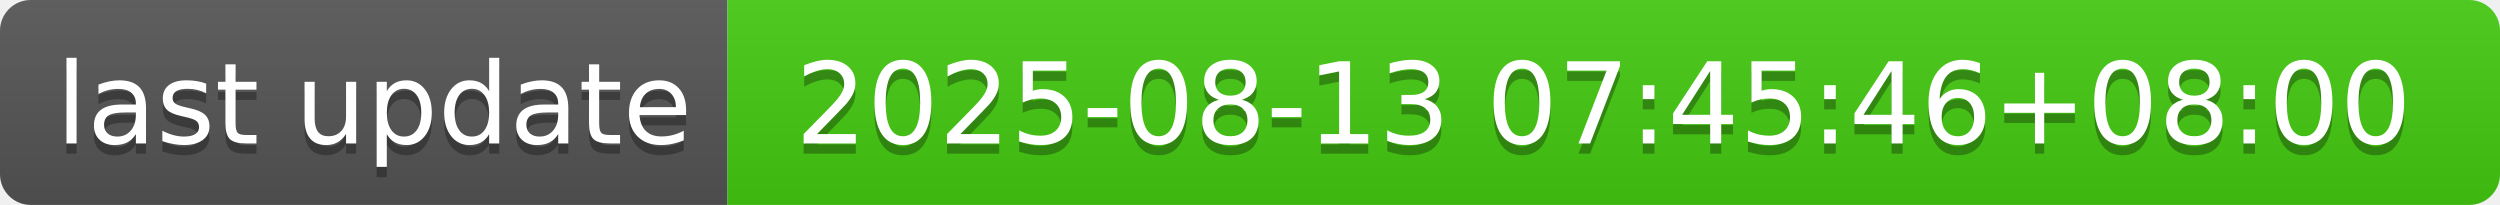
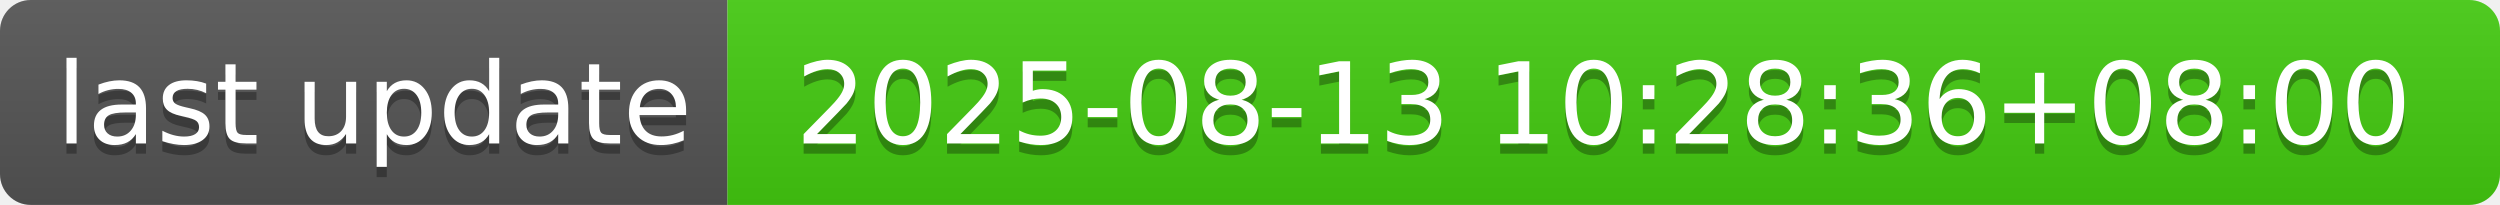
- <svg xmlns="http://www.w3.org/2000/svg" width="244" height="20" role="img" aria-label="last update: 2025-08-13 07:45:46+08:00">
+ <svg xmlns="http://www.w3.org/2000/svg" width="244" height="20" role="img" aria-label="last update: 2025-08-13 10:28:36+08:00">
  <linearGradient id="s" x2="0" y2="100%">
    <stop offset="0" stop-color="#bbb" stop-opacity=".1" />
    <stop offset="1" stop-opacity=".1" />
  </linearGradient>
  <clipPath id="r">
    <rect width="244" height="20" rx="3" fill="#fff" />
  </clipPath>
  <g clip-path="url(#r)">
    <rect width="71" height="20" fill="#555" />
    <rect x="71" width="173" height="20" fill="#4c1" />
    <rect width="244" height="20" fill="url(#s)" />
  </g>
  <g fill="#fff" text-anchor="middle" font-family="Verdana,Geneva,DejaVu Sans,sans-serif" text-rendering="geometricPrecision" font-size="110">
    <text aria-hidden="true" x="365" y="150" fill="#010101" fill-opacity=".3" transform="scale(.1)" textLength="610">last update</text>
    <text x="365" y="140" transform="scale(.1)" fill="#fff" textLength="610">last update</text>
-     <text aria-hidden="true" x="1565" y="150" fill="#010101" fill-opacity=".3" transform="scale(.1)" textLength="1630">2025-08-13 07:45:46+08:00</text>
-     <text x="1565" y="140" transform="scale(.1)" fill="#fff" textLength="1630">2025-08-13 07:45:46+08:00</text>
+     <text aria-hidden="true" x="1565" y="150" fill="#010101" fill-opacity=".3" transform="scale(.1)" textLength="1630">2025-08-13 10:28:36+08:00</text>
+     <text x="1565" y="140" transform="scale(.1)" fill="#fff" textLength="1630">2025-08-13 10:28:36+08:00</text>
  </g>
</svg>
